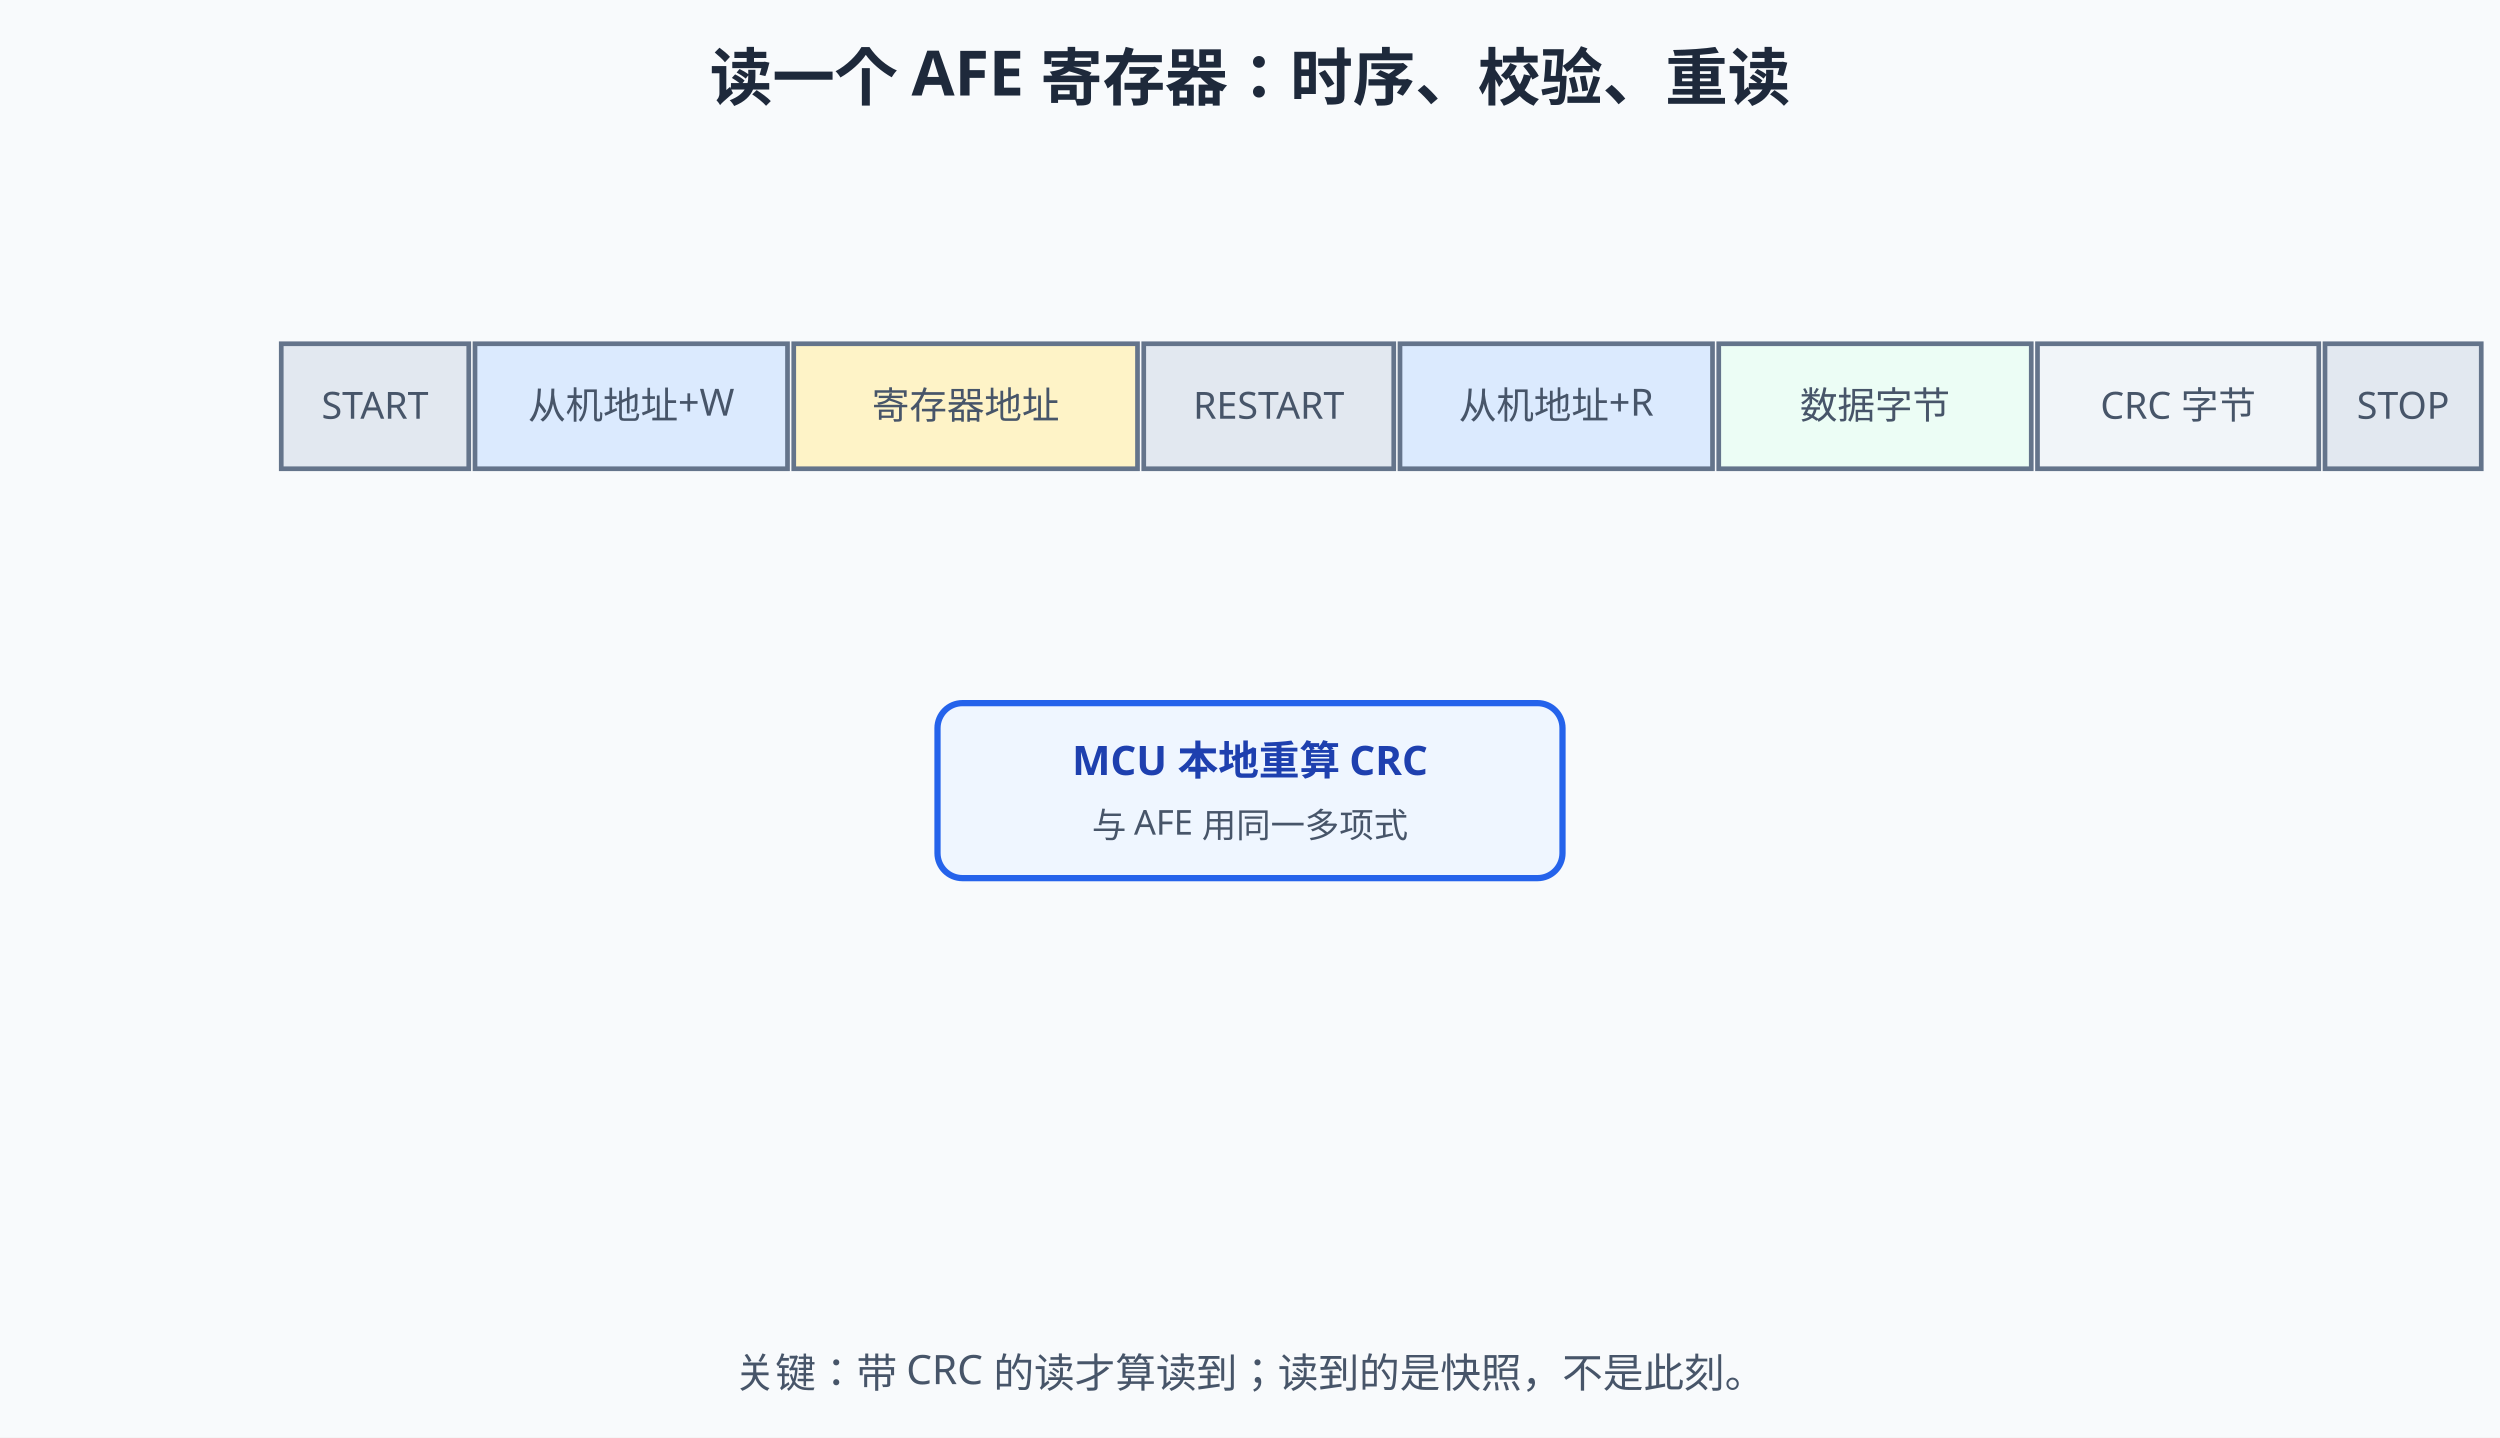
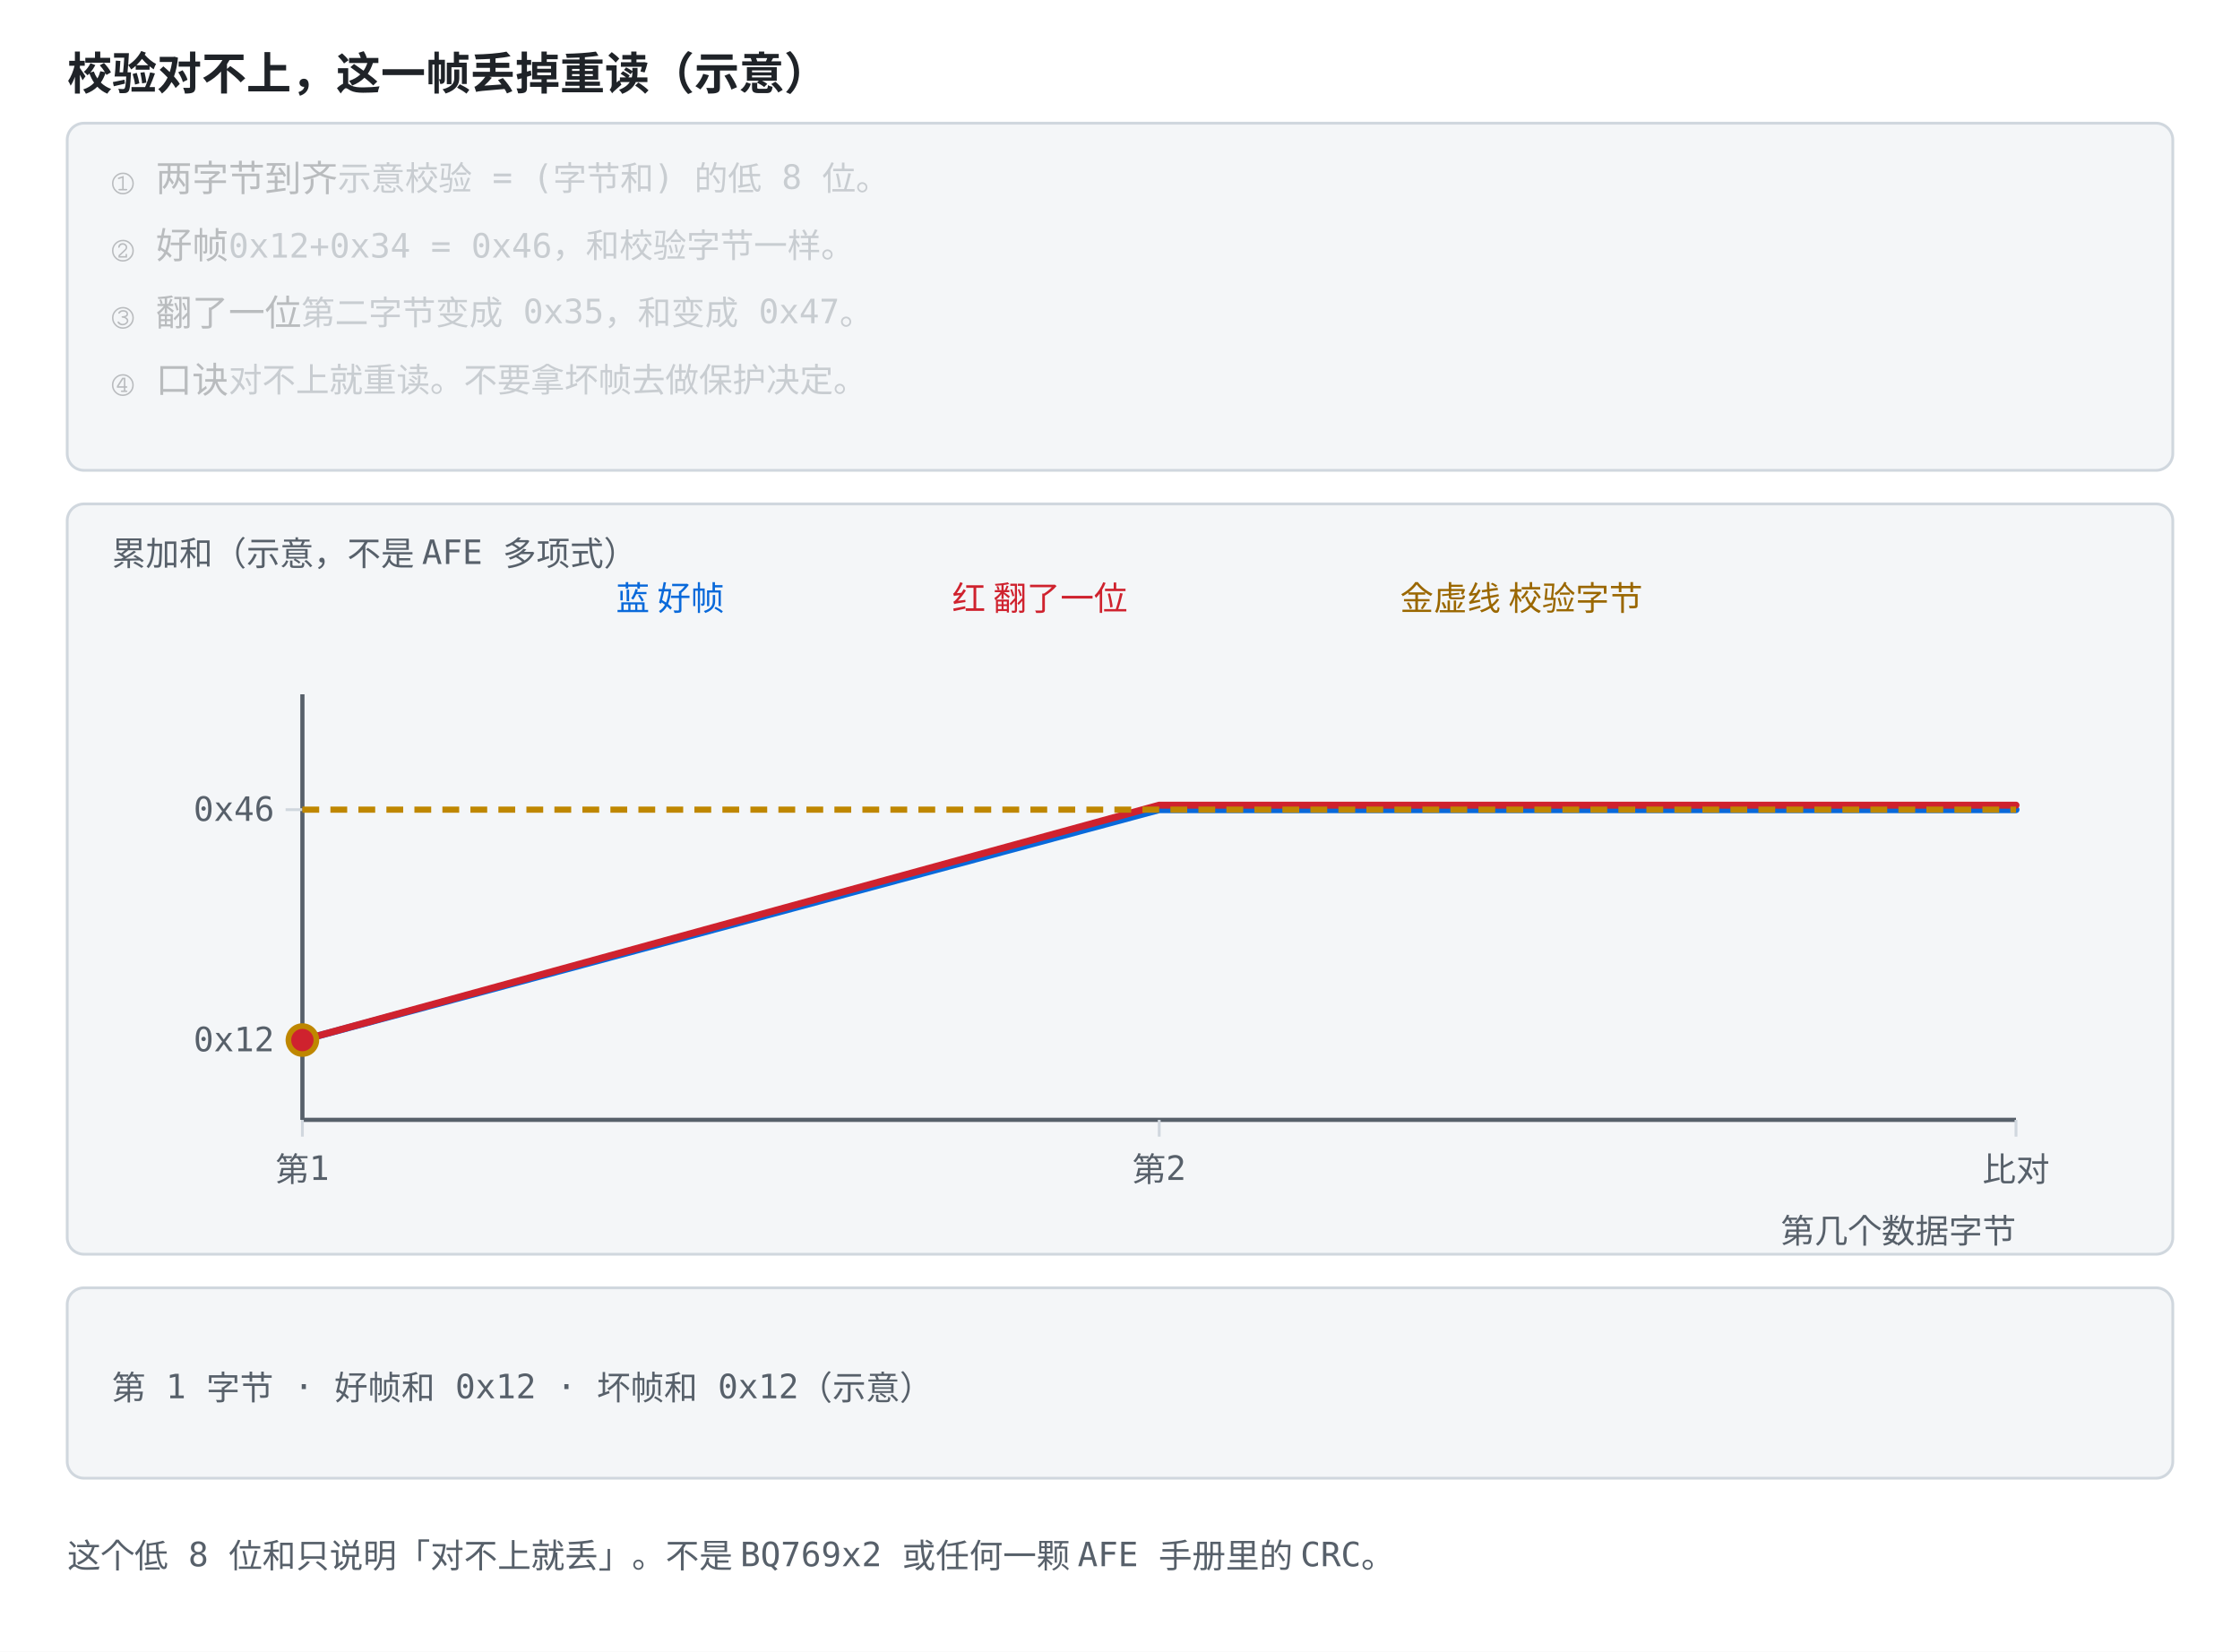
- <svg xmlns="http://www.w3.org/2000/svg" width="800" height="460" viewBox="0 0 800 460">
-   <rect width="800" height="460" fill="#f8fafc" />
+ <svg xmlns="http://www.w3.org/2000/svg" viewBox="0 0 800 590" role="img" font-family="ui-monospace, Consolas, monospace">
  <style>
-   text{font-family:"Segoe UI","Microsoft YaHei",sans-serif;}
-   /* 深色模式：GitHub 深色主题下对调底色与文字色，只覆盖配色，不动几何与动画。
-      stroke="#fff" 保持白色——那是彩色徽标上的勾选，不在覆盖范围内。 */
-   @media (prefers-color-scheme: dark){
-   rect[fill="#f8fafc"]{fill:#0f172a}
-   rect[fill="#fff"]{fill:#1e293b}
-   [fill="#f1f5f9"]{fill:#1e293b}
-   [stroke="#f1f5f9"]{stroke:#1e293b}
-   [fill="#e2e8f0"]{fill:#334155}
-   [stroke="#e2e8f0"]{stroke:#334155}
-   [fill="#cbd5e1"]{fill:#475569}
-   [stroke="#cbd5e1"]{stroke:#475569}
-   [fill="#64748b"]{fill:#94a3b8}
-   [stroke="#64748b"]{stroke:#94a3b8}
-   [fill="#475569"]{fill:#cbd5e1}
-   [stroke="#475569"]{stroke:#cbd5e1}
-   [fill="#334155"]{fill:#e2e8f0}
-   [stroke="#334155"]{stroke:#e2e8f0}
-   [fill="#1e293b"]{fill:#f1f5f9}
-   [stroke="#1e293b"]{stroke:#f1f5f9}
-   [fill="#dbeafe"]{fill:#1e3a8a}
-   [stroke="#dbeafe"]{stroke:#1e3a8a}
-   [fill="#eff6ff"]{fill:#172554}
-   [stroke="#eff6ff"]{stroke:#172554}
-   [fill="#bfdbfe"]{fill:#1e40af}
-   [stroke="#bfdbfe"]{stroke:#1e40af}
-   [fill="#1d4ed8"]{fill:#60a5fa}
-   [stroke="#1d4ed8"]{stroke:#60a5fa}
-   [fill="#1e40af"]{fill:#93c5fd}
-   [stroke="#1e40af"]{stroke:#93c5fd}
-   [fill="#2563eb"]{fill:#60a5fa}
-   [stroke="#2563eb"]{stroke:#60a5fa}
-   [fill="#3b82f6"]{fill:#60a5fa}
-   [stroke="#3b82f6"]{stroke:#60a5fa}
-   [fill="#ecfdf5"]{fill:#022c22}
-   [stroke="#ecfdf5"]{stroke:#022c22}
-   [fill="#a7f3d0"]{fill:#065f46}
-   [stroke="#a7f3d0"]{stroke:#065f46}
-   [fill="#86efac"]{fill:#166534}
-   [stroke="#86efac"]{stroke:#166534}
-   [fill="#065f46"]{fill:#6ee7b7}
-   [stroke="#065f46"]{stroke:#6ee7b7}
-   [fill="#059669"]{fill:#34d399}
-   [stroke="#059669"]{stroke:#34d399}
-   [fill="#fef2f2"]{fill:#450a0a}
-   [stroke="#fef2f2"]{stroke:#450a0a}
-   [fill="#fecaca"]{fill:#7f1d1d}
-   [stroke="#fecaca"]{stroke:#7f1d1d}
-   [fill="#fca5a5"]{fill:#b91c1c}
-   [stroke="#fca5a5"]{stroke:#b91c1c}
-   [fill="#991b1b"]{fill:#fca5a5}
-   [stroke="#991b1b"]{stroke:#fca5a5}
-   [fill="#dc2626"]{fill:#f87171}
-   [stroke="#dc2626"]{stroke:#f87171}
-   [fill="#fffbeb"]{fill:#451a03}
-   [stroke="#fffbeb"]{stroke:#451a03}
-   [fill="#fef3c7"]{fill:#78350f}
-   [stroke="#fef3c7"]{stroke:#78350f}
-   [fill="#92400e"]{fill:#fcd34d}
-   [stroke="#92400e"]{stroke:#fcd34d}
-   [fill="#b45309"]{fill:#fbbf24}
-   [stroke="#b45309"]{stroke:#fbbf24}
-   }
- </style>
-   <text x="400" y="32" text-anchor="middle" font-size="20" font-weight="bold" fill="#1e293b">读一个 AFE 寄存器：时序、校验、重读</text>
-   <rect x="90" y="110" width="60" height="40" fill="#e2e8f0" stroke="#64748b" stroke-width="1.5" />
-   <rect x="152" y="110" width="100" height="40" fill="#dbeafe" stroke="#64748b" stroke-width="1.5" />
-   <rect x="254" y="110" width="110" height="40" fill="#fef3c7" stroke="#64748b" stroke-width="1.5" />
-   <rect x="366" y="110" width="80" height="40" fill="#e2e8f0" stroke="#64748b" stroke-width="1.5" />
-   <rect x="448" y="110" width="100" height="40" fill="#dbeafe" stroke="#64748b" stroke-width="1.5" />
-   <rect x="550" y="110" width="100" height="40" fill="#ecfdf5" stroke="#64748b" stroke-width="1.5" />
-   <rect x="652" y="110" width="90" height="40" fill="#f1f5f9" stroke="#64748b" stroke-width="1.5" />
-   <rect x="744" y="110" width="50" height="40" fill="#e2e8f0" stroke="#64748b" stroke-width="1.5" />
-   <text x="120" y="134" text-anchor="middle" font-size="12" fill="#475569">START</text>
-   <text x="202" y="134" text-anchor="middle" font-size="12" fill="#475569">从机地址+W</text>
-   <text x="309" y="134" text-anchor="middle" font-size="12" fill="#475569">寄存器地址</text>
-   <text x="406" y="134" text-anchor="middle" font-size="12" fill="#475569">RESTART</text>
-   <text x="498" y="134" text-anchor="middle" font-size="12" fill="#475569">从机地址+R</text>
-   <text x="600" y="134" text-anchor="middle" font-size="12" fill="#475569">数据字节</text>
-   <text x="697" y="134" text-anchor="middle" font-size="12" fill="#475569">CRC 字节</text>
-   <text x="769" y="134" text-anchor="middle" font-size="12" fill="#475569">STOP</text>
-   <rect y="106" height="48" rx="4" fill="none" stroke="#2563eb" stroke-width="3" x="90" width="60" opacity="0">
-     <animate attributeName="opacity" values="0;1;1;0;0" keyTimes="0;0.02;0.44;0.48;1" dur="12s" repeatCount="indefinite" />
-     <animate attributeName="x" values="90;152;254;366;448;550;652;744" keyTimes="0;0.055;0.11;0.165;0.22;0.275;0.33;0.385" calcMode="discrete" dur="12s" repeatCount="indefinite" />
-     <animate attributeName="width" values="60;100;110;80;100;100;90;50" keyTimes="0;0.055;0.11;0.165;0.22;0.275;0.33;0.385" calcMode="discrete" dur="12s" repeatCount="indefinite" />
-   </rect>
-   <circle r="5" fill="#059669" opacity="0">
-     <animate attributeName="opacity" values="0;0;1;1;0;0" keyTimes="0;0.36;0.39;0.44;0.48;1" dur="12s" repeatCount="indefinite" />
-     <animateMotion path="M600,150 L400,225" keyPoints="0;0;1;1" keyTimes="0;0.36;0.44;1" calcMode="linear" dur="12s" repeatCount="indefinite" />
+     .bg { fill: #ffffff; }
+     .panel { fill: #f4f6f8; stroke: #d0d7de; }
+     .axis { stroke: #57606a; stroke-width: 1.5; fill: none; }
+     .grid { stroke: #d0d7de; stroke-width: 1; fill: none; }
+     .txt { fill: #1f2328; font-size: 13px; }
+     .small { fill: #57606a; font-size: 12px; }
+     .title { fill: #1f2328; font-size: 16px; font-weight: bold; }
+     .hi { fill: #0969da; }
+     .warn { fill: #cf222e; }
+     .ok { fill: #1a7f37; }
+     .gold { fill: #9a6700; }
+     .lineb { stroke: #0969da; stroke-width: 2.5; fill: none; }
+     .liner { stroke: #cf222e; stroke-width: 2.5; fill: none; }
+     .lineg { stroke: #1a7f37; stroke-width: 2.2; fill: none; stroke-dasharray: 6 4; }
+     .liney { stroke: #bf8700; stroke-width: 2.2; fill: none; }
+     .linek { stroke: #57606a; stroke-width: 2.2; fill: none; stroke-dasharray: 7 4; }
+     .dotb { fill: #0969da; }
+     .dotr { fill: #cf222e; }
+     .dotg { fill: #1a7f37; }
+     .doty { fill: #bf8700; }
+     .boxb { fill: #ddf4ff; stroke: #0969da; }
+     .boxy { fill: #fff8c5; stroke: #d4a72c; }
+     .boxr { fill: #ffebe9; stroke: #ff8182; }
+     @media (prefers-color-scheme: dark) {
+       .bg { fill: #0d1117; }
+       .panel { fill: #161b22; stroke: #30363d; }
+       .axis { stroke: #8b949e; }
+       .grid { stroke: #30363d; }
+       .txt { fill: #e6edf3; }
+       .small { fill: #8b949e; }
+       .title { fill: #e6edf3; }
+       .hi { fill: #4493f8; }
+       .warn { fill: #ff7b72; }
+       .ok { fill: #3fb950; }
+       .gold { fill: #d29922; }
+       .lineb { stroke: #4493f8; }
+       .liner { stroke: #ff7b72; }
+       .lineg { stroke: #3fb950; }
+       .liney { stroke: #d29922; }
+       .linek { stroke: #8b949e; }
+       .dotb { fill: #4493f8; }
+       .dotr { fill: #ff7b72; }
+       .dotg { fill: #3fb950; }
+       .doty { fill: #d29922; }
+       .boxb { fill: #12233a; stroke: #4493f8; }
+       .boxy { fill: #3d2e00; stroke: #d29922; }
+       .boxr { fill: #3d1418; stroke: #f85149; }
+     }
+   </style>
+   <rect class="bg" width="800" height="590" />
+   <text class="title" x="24" y="32">校验对不上，这一帧丢掉重读（示意）</text>
+   <rect class="panel" x="24" y="44" width="752" height="124" rx="6" />
+   <text class="txt" x="40" y="68" opacity="0.28">① 两字节到齐<tspan class="small">　示意校验 = (字节和) 的低 8 位。</tspan>
+     <animate attributeName="opacity" values="1;1;0.28;0.28;0.28;0.28;0.28;0.28" keyTimes="0;0.249;0.25;0.499;0.5;0.749;0.75;1" dur="12s" repeatCount="indefinite" />
+   </text>
+   <text class="txt" x="40" y="92" opacity="0.28">② 好帧<tspan class="small">　0x12+0x34 = 0x46，和校验字节一样。</tspan>
+     <animate attributeName="opacity" values="0.28;0.28;1;1;0.28;0.28;0.28;0.28" keyTimes="0;0.249;0.25;0.499;0.5;0.749;0.75;1" dur="12s" repeatCount="indefinite" />
+   </text>
+   <text class="txt" x="40" y="116" opacity="0.28">③ 翻了一位<tspan class="small">　第二字节变成 0x35，和变成 0x47。</tspan>
+     <animate attributeName="opacity" values="0.28;0.28;0.28;0.28;1;1;0.28;0.28" keyTimes="0;0.249;0.25;0.499;0.5;0.749;0.75;1" dur="12s" repeatCount="indefinite" />
+   </text>
+   <text class="txt" x="40" y="140" opacity="0.28">④ 口诀<tspan class="small">　对不上就重读。不要拿坏帧去做保护决定。</tspan>
+     <animate attributeName="opacity" values="0.28;0.28;0.28;0.28;0.28;0.28;1;1" keyTimes="0;0.249;0.25;0.499;0.5;0.749;0.75;1" dur="12s" repeatCount="indefinite" />
+   </text>
+   <rect class="panel" x="24" y="180" width="752" height="268" rx="6" />
+   <text class="small" x="40" y="202">累加和（示意，不是 AFE 多项式）</text>
+   <text class="hi" x="220" y="218">蓝 好帧</text>
+   <text class="warn" x="340" y="218">红 翻了一位</text>
+   <text class="gold" x="500" y="218">金虚线 校验字节</text>
+   <line class="axis" x1="108.0" y1="248.0" x2="108.0" y2="400.0" />
+   <line class="axis" x1="108.0" y1="400.0" x2="720.0" y2="400.0" />
+   <line class="grid" x1="108.0" y1="400.0" x2="108.0" y2="406.0" />
+   <text class="small" x="108.0" y="422.0" text-anchor="middle">第1</text>
+   <line class="grid" x1="414.0" y1="400.0" x2="414.0" y2="406.0" />
+   <text class="small" x="414.0" y="422.0" text-anchor="middle">第2</text>
+   <line class="grid" x1="720.0" y1="400.0" x2="720.0" y2="406.0" />
+   <text class="small" x="720.0" y="422.0" text-anchor="middle">比对</text>
+   <line class="grid" x1="102.0" y1="371.5" x2="108.0" y2="371.5" />
+   <text class="small" x="98.0" y="375.5" text-anchor="end">0x12</text>
+   <line class="grid" x1="102.0" y1="289.2" x2="108.0" y2="289.2" />
+   <text class="small" x="98.0" y="293.2" text-anchor="end">0x46</text>
+   <text class="small" x="720" y="444" text-anchor="end">第几个数据字节</text>
+   <polyline class="lineb" points="108.0,371.5 414.0,289.2 720.0,289.2" stroke-linejoin="round" stroke-linecap="round" />
+   <polyline class="liner" points="108.0,371.5 414.0,287.6 720.0,287.6" stroke-linejoin="round" stroke-linecap="round" />
+   <line class="liney" x1="108" y1="289.2" x2="720" y2="289.2" stroke-dasharray="6 4" />
+   <circle class="doty" r="6" cx="108.0" cy="371.5">
+     <animate attributeName="cx" values="108.0;414.0;720.0;720.0" keyTimes="0;0.333;0.667;1" dur="12s" repeatCount="indefinite" />
+     <animate attributeName="cy" values="371.5;289.2;289.2;289.2" keyTimes="0;0.333;0.667;1" dur="12s" repeatCount="indefinite" />
  </circle>
-   <rect x="300" y="225" width="200" height="56" rx="8" fill="#eff6ff" stroke="#2563eb" stroke-width="2" />
-   <text x="400" y="248" text-anchor="middle" font-size="13" font-weight="bold" fill="#1e40af">MCU 本地重算 CRC</text>
-   <text x="400" y="268" text-anchor="middle" font-size="11" fill="#475569">与 AFE 用同一多项式</text>
-   <text x="400" y="320" text-anchor="middle" font-size="13" font-weight="bold" fill="#059669" opacity="0">0x5A = 0x5A ✓ 采纳，写入电压缓存
-     <animate attributeName="opacity" values="0;0;1;1;0;0" keyTimes="0;0.48;0.52;0.6;0.64;1" dur="12s" repeatCount="indefinite" />
+   <circle class="dotr" r="4" cx="108.0" cy="371.5">
+     <animate attributeName="cx" values="108.0;414.0;720.0;720.0" keyTimes="0;0.333;0.667;1" dur="12s" repeatCount="indefinite" begin="-6s" />
+     <animate attributeName="cy" values="371.5;289.2;289.2;289.2" keyTimes="0;0.333;0.667;1" dur="12s" repeatCount="indefinite" begin="-6s" />
+   </circle>
+   <rect class="panel" x="24" y="460" width="752" height="68" rx="6" />
+   <text class="small" x="40.0" y="500.0" text-anchor="start" opacity="1">第 1 字节 · 好帧和 0x12 · 坏帧和 0x12（示意）<animate attributeName="opacity" values="1;0;0;0" keyTimes="0;0.333;0.667;1" calcMode="discrete" dur="12s" repeatCount="indefinite" />
  </text>
-   <path d="M614,78 L600,104 L616,106 L600,138" fill="none" stroke="#dc2626" stroke-width="3" opacity="0">
-     <animate attributeName="opacity" values="0;0;1;1;0;0" keyTimes="0;0.58;0.6;0.66;0.68;1" dur="12s" repeatCount="indefinite" />
-   </path>
-   <text x="640" y="84" text-anchor="start" font-size="12" fill="#dc2626" opacity="0">线束受扰
-     <animate attributeName="opacity" values="0;0;1;1;0;0" keyTimes="0;0.58;0.6;0.66;0.68;1" dur="12s" repeatCount="indefinite" />
+   <text class="small" x="40.0" y="500.0" text-anchor="start" opacity="0">第 2 字节 · 好帧和 0x46 · 坏帧和 0x47（示意）<animate attributeName="opacity" values="0;1;0;0" keyTimes="0;0.333;0.667;1" calcMode="discrete" dur="12s" repeatCount="indefinite" />
  </text>
-   <rect x="550" y="110" width="100" height="40" fill="#dc2626" opacity="0">
-     <animate attributeName="opacity" values="0;0;0.35;0;0.3;0;0" keyTimes="0;0.6;0.62;0.64;0.66;0.68;1" dur="12s" repeatCount="indefinite" />
-   </rect>
-   <text x="600" y="168" text-anchor="middle" font-size="12" fill="#dc2626" opacity="0">0x5A → 0xC3（位翻转）
-     <animate attributeName="opacity" values="0;0;1;1;0;0" keyTimes="0;0.62;0.65;0.78;0.81;1" dur="12s" repeatCount="indefinite" />
+   <text class="small" x="40.0" y="500.0" text-anchor="start" opacity="0">比对 · 好帧 0x46 对得上 · 坏帧 0x47 丢掉重读（示意）<animate attributeName="opacity" values="0;0;1;0" keyTimes="0;0.333;0.667;1" calcMode="discrete" dur="12s" repeatCount="indefinite" />
  </text>
-   <text x="400" y="342" text-anchor="middle" font-size="13" font-weight="bold" fill="#dc2626" opacity="0">0x5A ≠ 0xC3 ✗ 丢弃，重读一次——不拿错数据做保护决策
-     <animate attributeName="opacity" values="0;0;1;1;0;0" keyTimes="0;0.66;0.7;0.8;0.84;1" dur="12s" repeatCount="indefinite" />
-   </text>
-   <rect x="170" y="360" width="460" height="30" rx="6" fill="#fffbeb" stroke="#f59e0b" stroke-width="1.5" opacity="0">
-     <animate attributeName="opacity" values="0;0;1;1" keyTimes="0;0.82;0.87;1" dur="12s" repeatCount="indefinite" />
-   </rect>
-   <text x="400" y="379" text-anchor="middle" font-size="12" fill="#92400e" opacity="0">读到的是寄存器快照：AFE 每 250ms 才刷新一轮（示例），别把旧数据当新鲜
-     <animate attributeName="opacity" values="0;0;1;1" keyTimes="0;0.82;0.87;1" dur="12s" repeatCount="indefinite" />
-   </text>
-   <text x="400" y="444" text-anchor="middle" font-size="13" fill="#475569">关键：带 CRC 的读才算读到；读到的是快照，不是此刻。</text>
+   <text class="small" x="24" y="560">这个低 8 位和只说明「对不上就丢」。不是 BQ769x2 或任何一颗 AFE 手册里的 CRC。</text>
</svg>
